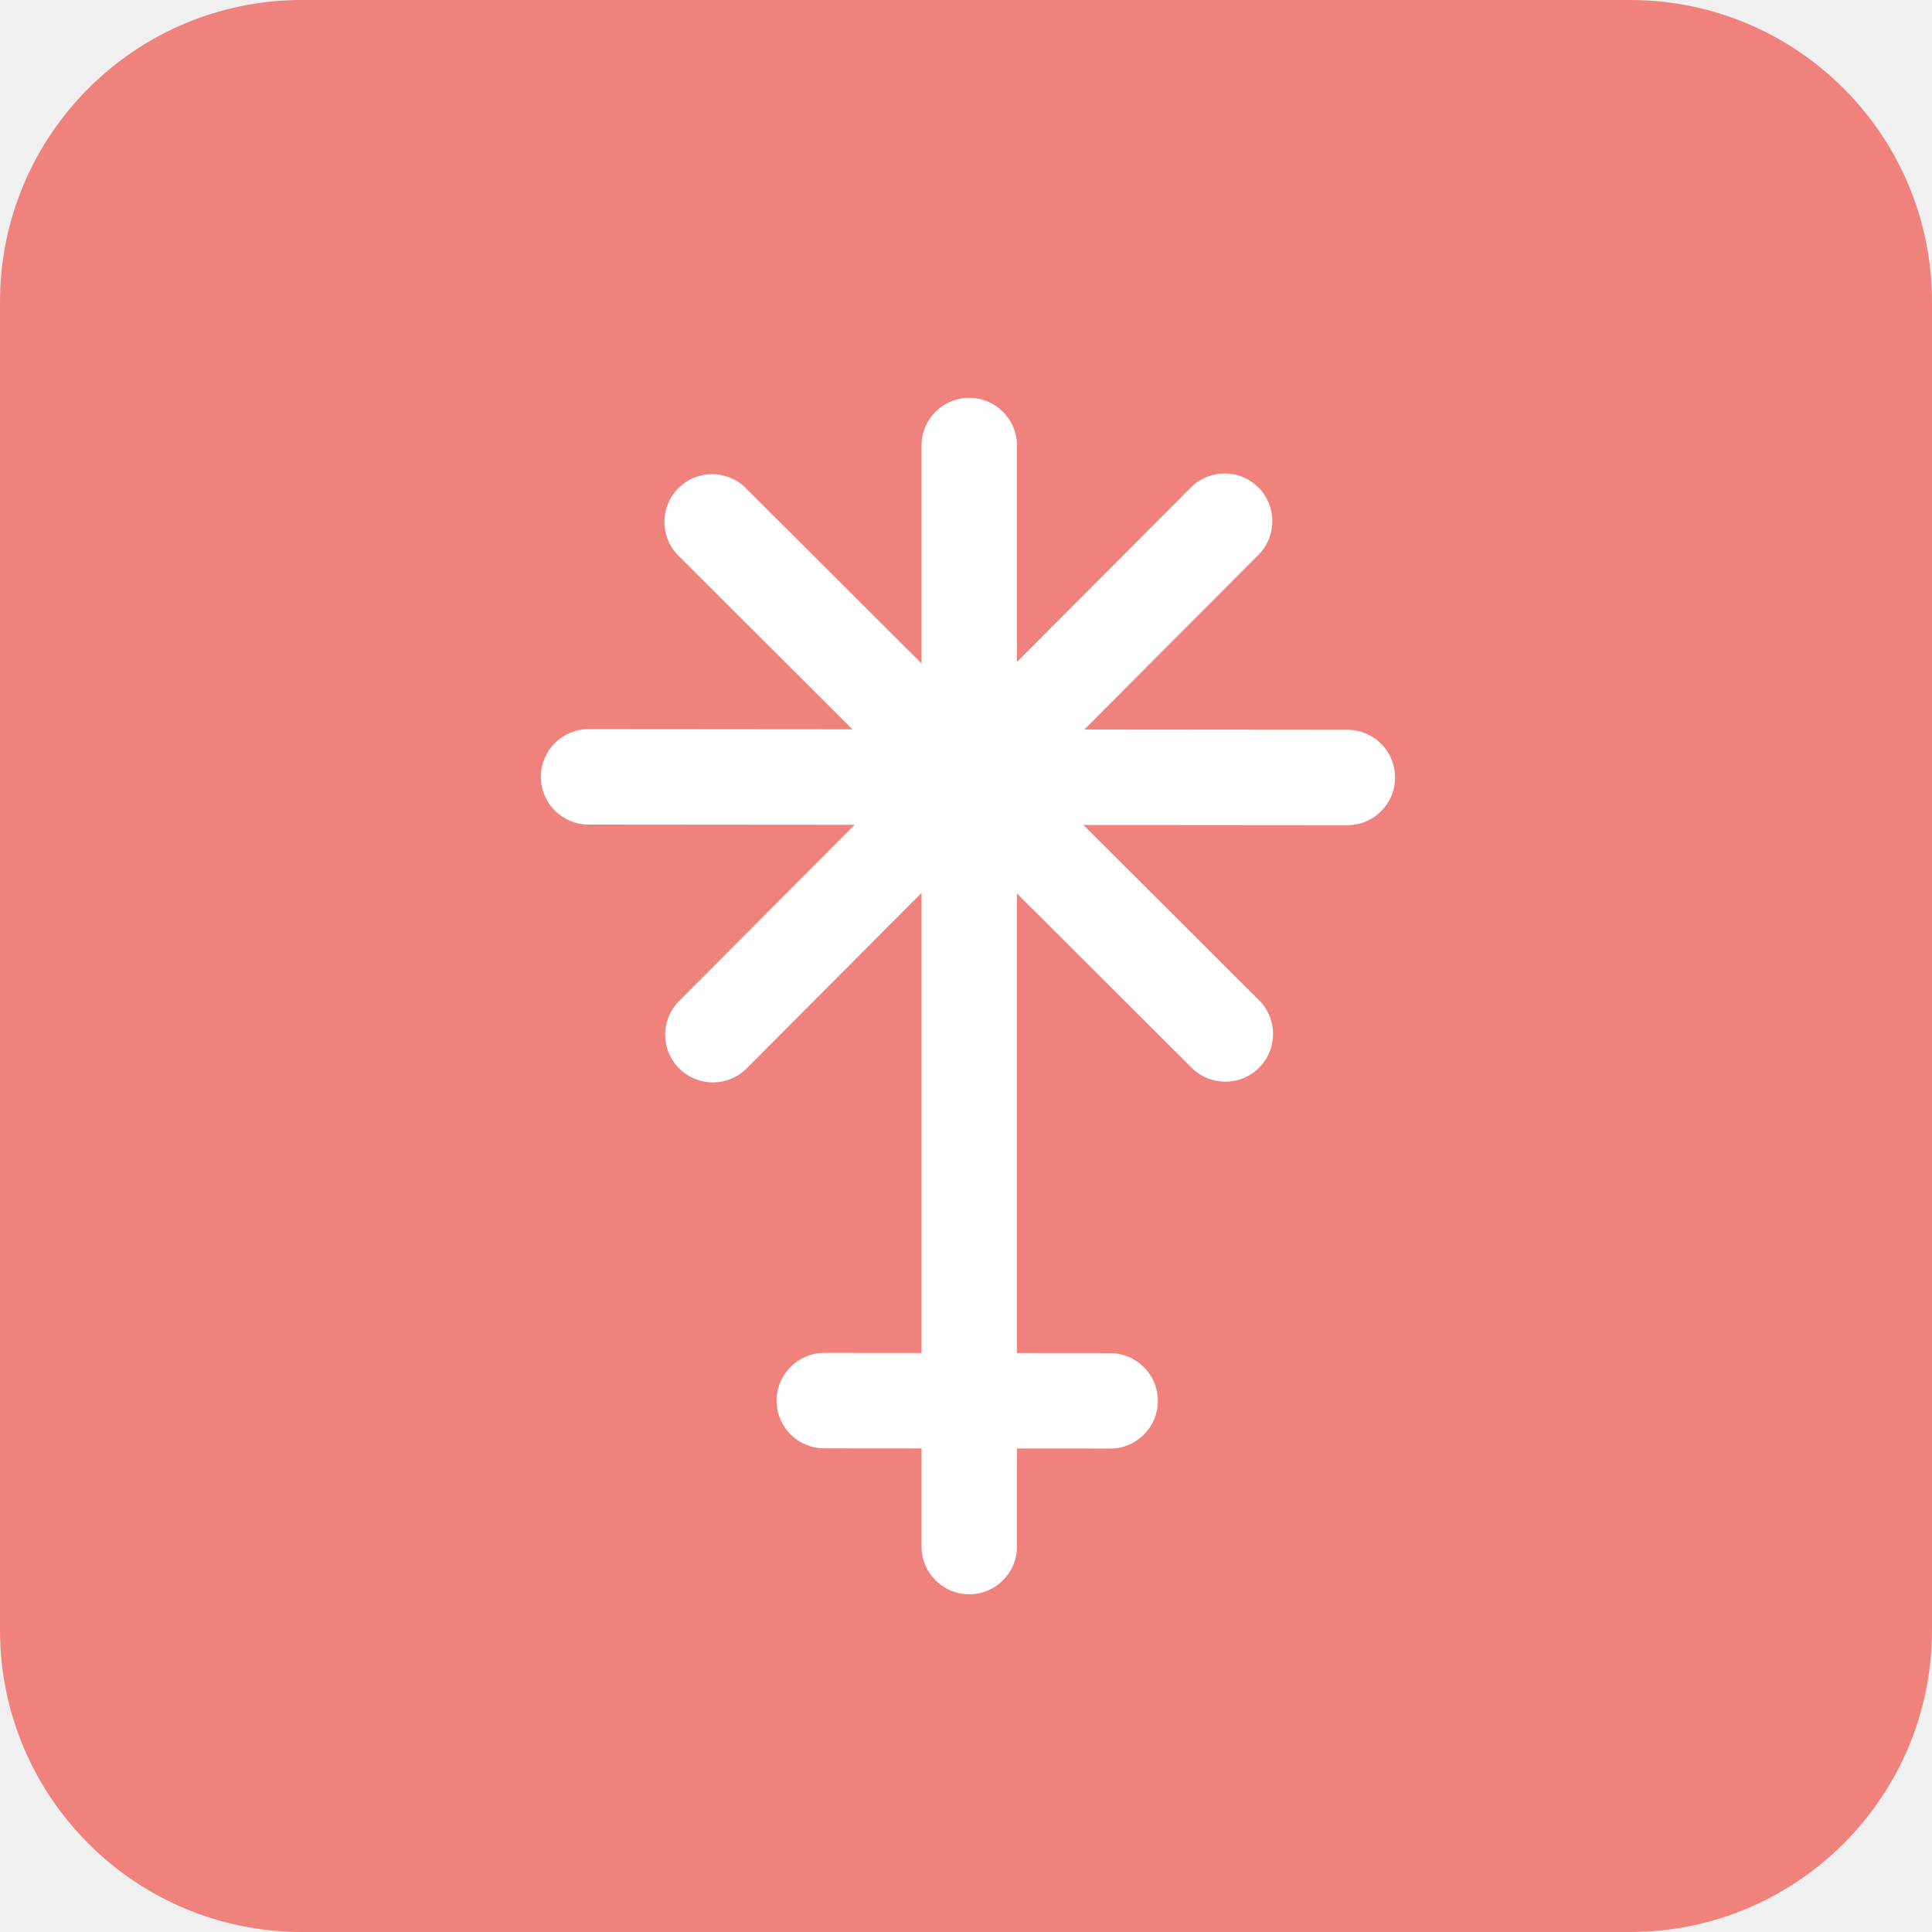
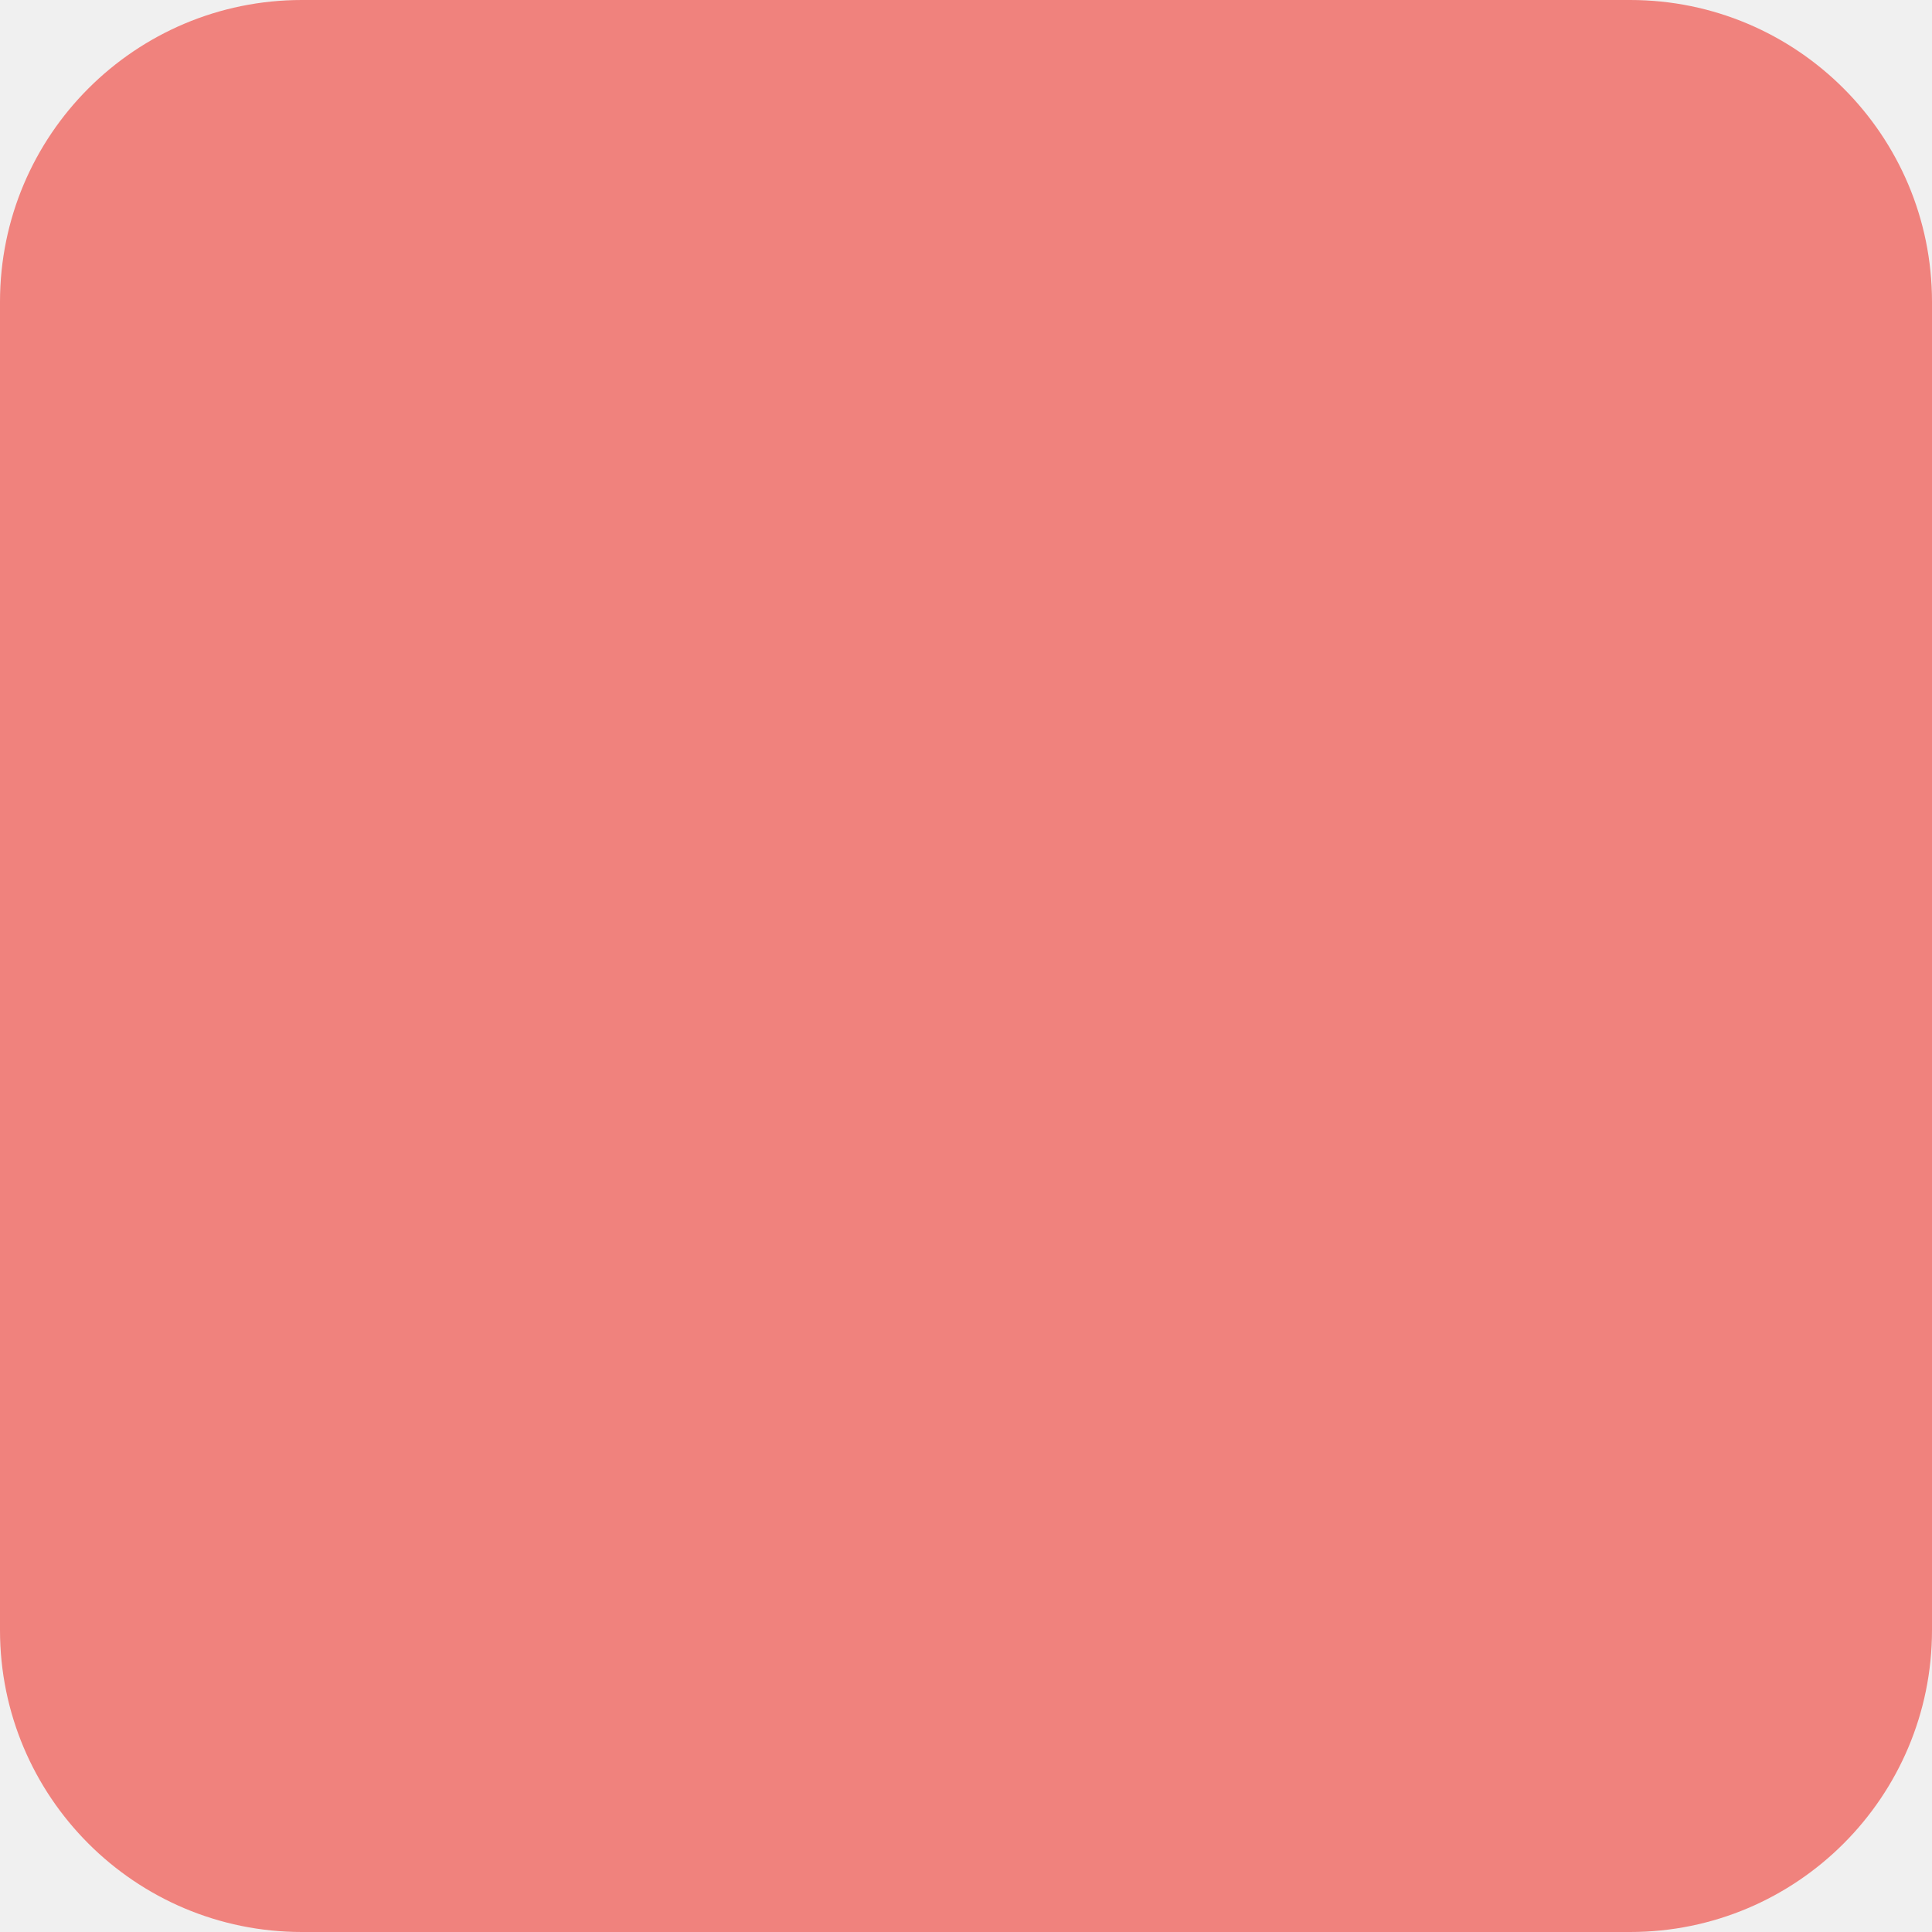
<svg xmlns="http://www.w3.org/2000/svg" width="64" height="64" viewBox="0 0 64 64" fill="none">
  <rect width="64" height="64" rx="10" fill="#F0827D" />
-   <path fill-rule="evenodd" clip-rule="evenodd" d="M33.688 14.758C33.688 13.886 32.981 13.179 32.108 13.179C32.108 13.179 32.107 13.179 32.106 13.179C31.235 13.179 30.527 13.886 30.527 14.758C30.527 21.124 30.527 44.866 30.527 51.233C30.527 52.105 31.235 52.812 32.106 52.812C32.107 52.812 32.108 52.812 32.108 52.812C32.981 52.812 33.688 52.105 33.688 51.233C33.688 44.866 33.688 21.124 33.688 14.758Z" fill="white" />
-   <path fill-rule="evenodd" clip-rule="evenodd" d="M27.306 44.817C26.434 44.817 25.727 45.523 25.726 46.396C25.726 46.396 25.726 46.397 25.726 46.398C25.725 47.269 26.432 47.977 27.304 47.978C29.73 47.98 34.348 47.984 36.774 47.986C37.647 47.986 38.354 47.28 38.355 46.408C38.355 46.407 38.355 46.406 38.355 46.406C38.356 45.534 37.649 44.826 36.777 44.825C34.35 44.823 29.733 44.819 27.306 44.817Z" fill="white" />
-   <path fill-rule="evenodd" clip-rule="evenodd" d="M19.498 24.154C18.625 24.154 17.918 24.86 17.917 25.733C17.917 25.733 17.917 25.734 17.917 25.735C17.917 26.606 18.623 27.314 19.495 27.315C24.454 27.319 39.674 27.332 44.633 27.336C45.505 27.336 46.213 26.63 46.214 25.758C46.214 25.757 46.214 25.756 46.214 25.756C46.215 24.884 45.508 24.176 44.636 24.175C39.677 24.171 24.457 24.158 19.498 24.154Z" fill="white" />
-   <path fill-rule="evenodd" clip-rule="evenodd" d="M24.706 16.169C24.088 15.553 23.088 15.554 22.472 16.172C22.472 16.172 22.471 16.173 22.471 16.173C21.855 16.79 21.856 17.791 22.474 18.407C25.875 21.801 36.073 31.977 39.475 35.371C40.092 35.987 41.092 35.986 41.708 35.369C41.709 35.368 41.709 35.368 41.709 35.368C42.326 34.75 42.325 33.75 41.707 33.134C38.306 29.74 28.108 19.564 24.706 16.169Z" fill="white" />
-   <path fill-rule="evenodd" clip-rule="evenodd" d="M22.495 33.161C21.88 33.779 21.881 34.779 22.499 35.395C22.499 35.395 22.5 35.396 22.501 35.396C23.118 36.011 24.118 36.01 24.734 35.392C28.126 31.988 38.295 21.783 41.687 18.38C42.303 17.762 42.301 16.762 41.684 16.146C41.683 16.146 41.682 16.145 41.682 16.145C41.064 15.529 40.064 15.531 39.448 16.149C36.056 19.552 25.887 29.757 22.495 33.161Z" fill="white" />
</svg>
